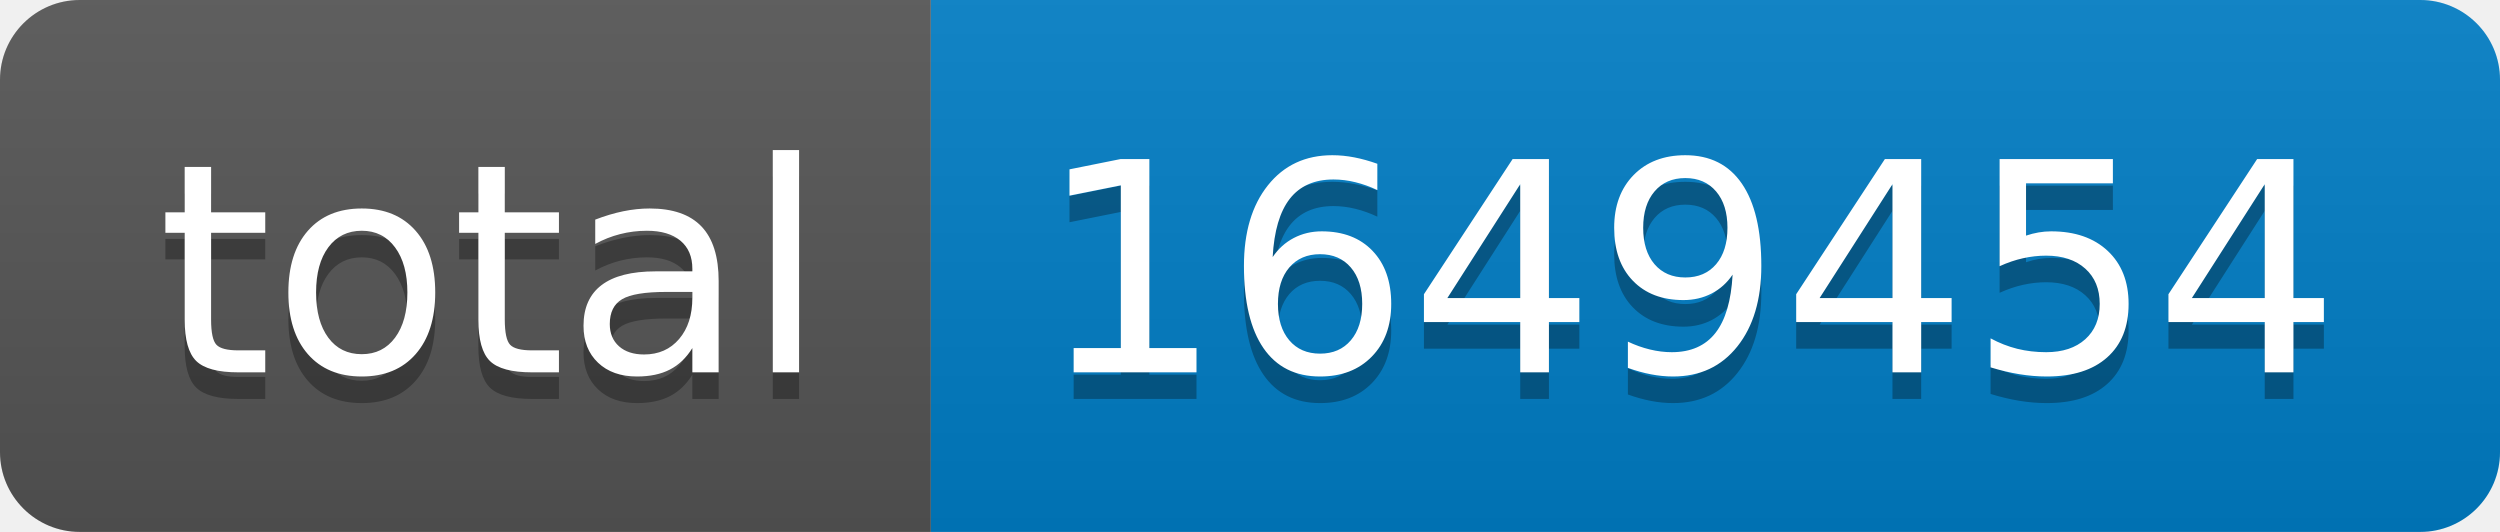
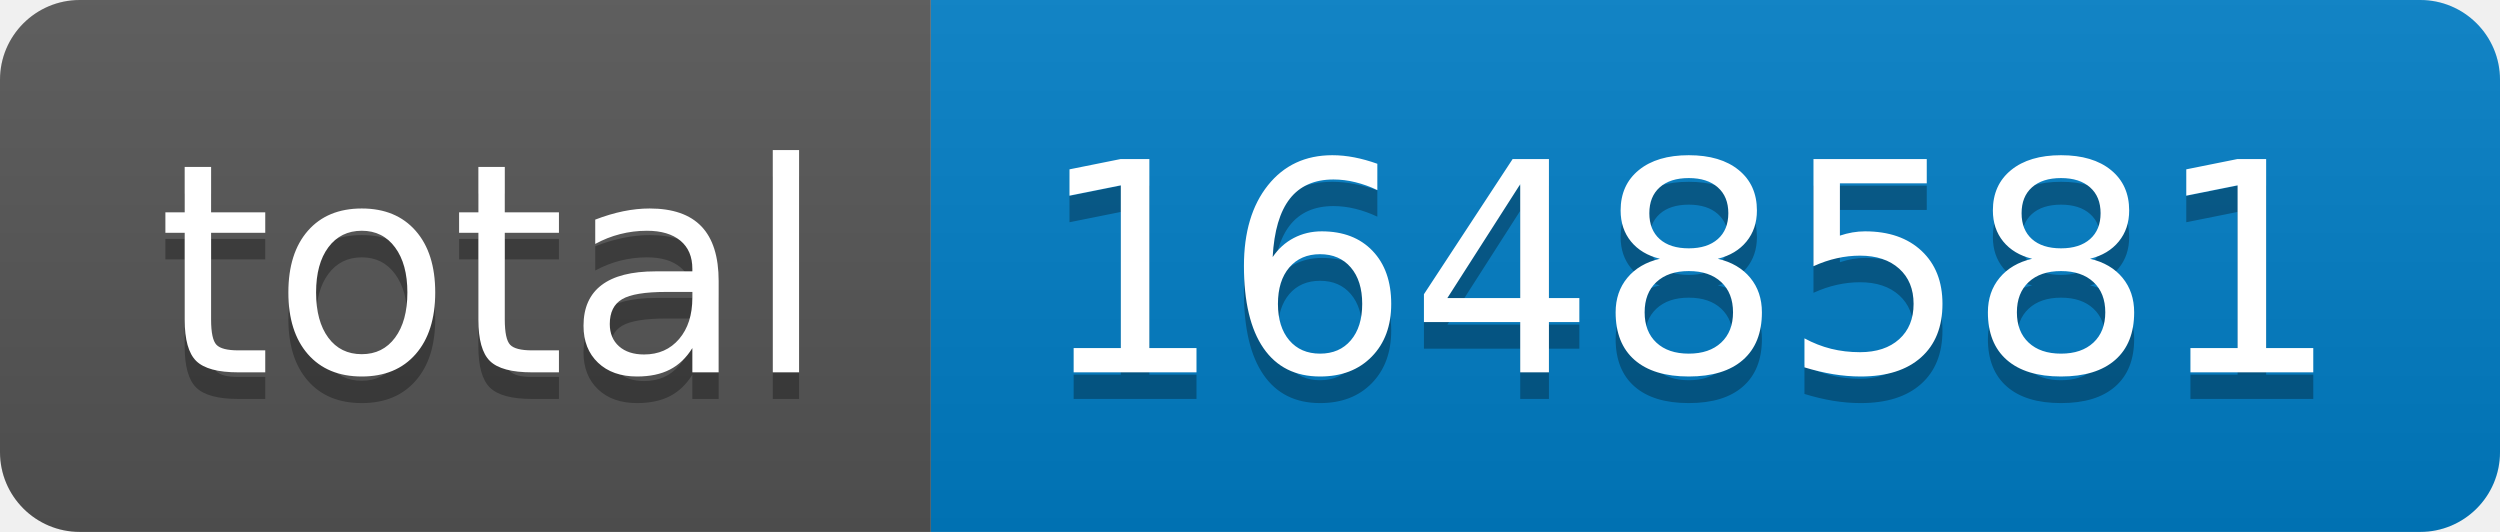
- <svg xmlns="http://www.w3.org/2000/svg" width="94" height="20" role="img" aria-label="total: 1649454">
+ <svg xmlns="http://www.w3.org/2000/svg" width="94" height="20" role="img" aria-label="total: 1648581">
  <linearGradient id="s" x2="0" y2="100%">
    <stop offset="0" stop-color="#bbb" stop-opacity=".1" />
    <stop offset="1" stop-opacity=".1" />
  </linearGradient>
  <clipPath id="r">
    <rect width="94" height="20" rx="3" fill="#fff" />
  </clipPath>
  <g clip-path="url(#r)">
    <rect width="35" height="20" fill="#555" />
    <rect x="35" width="59" height="20" fill="#007ec6" />
    <rect width="94" height="20" fill="url(#s)" />
  </g>
  <g fill="#fff" text-anchor="middle" font-family="Verdana,Geneva,DejaVu Sans,sans-serif" text-rendering="geometricPrecision" font-size="110">
    <text aria-hidden="true" x="185" y="150" fill="#010101" fill-opacity=".3" transform="scale(.1)" textLength="250">total</text>
    <text x="185" y="140" transform="scale(.1)" fill="#fff" textLength="250">total</text>
-     <text aria-hidden="true" x="635" y="150" fill="#010101" fill-opacity=".3" transform="scale(.1)" textLength="490">1649454</text>
-     <text x="635" y="140" transform="scale(.1)" fill="#fff" textLength="490">1649454</text>
+     <text aria-hidden="true" x="635" y="150" fill="#010101" fill-opacity=".3" transform="scale(.1)" textLength="490">1648581</text>
+     <text x="635" y="140" transform="scale(.1)" fill="#fff" textLength="490">1648581</text>
  </g>
</svg>
